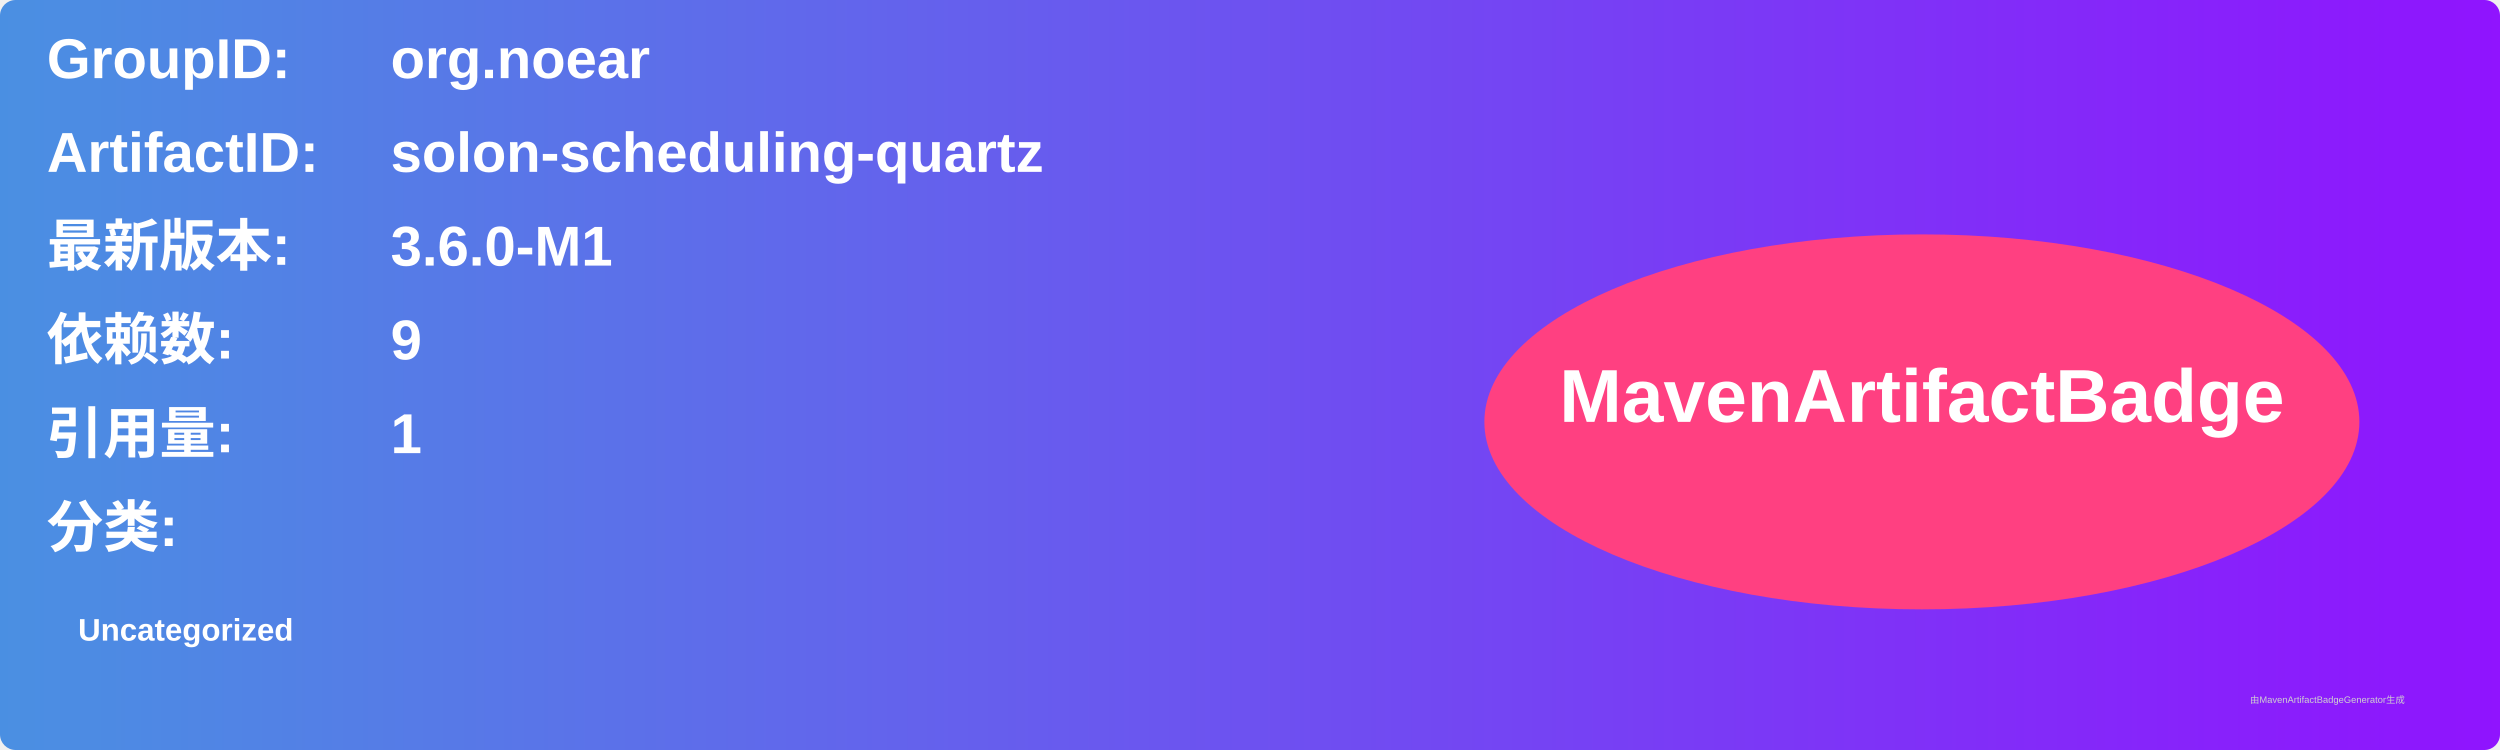
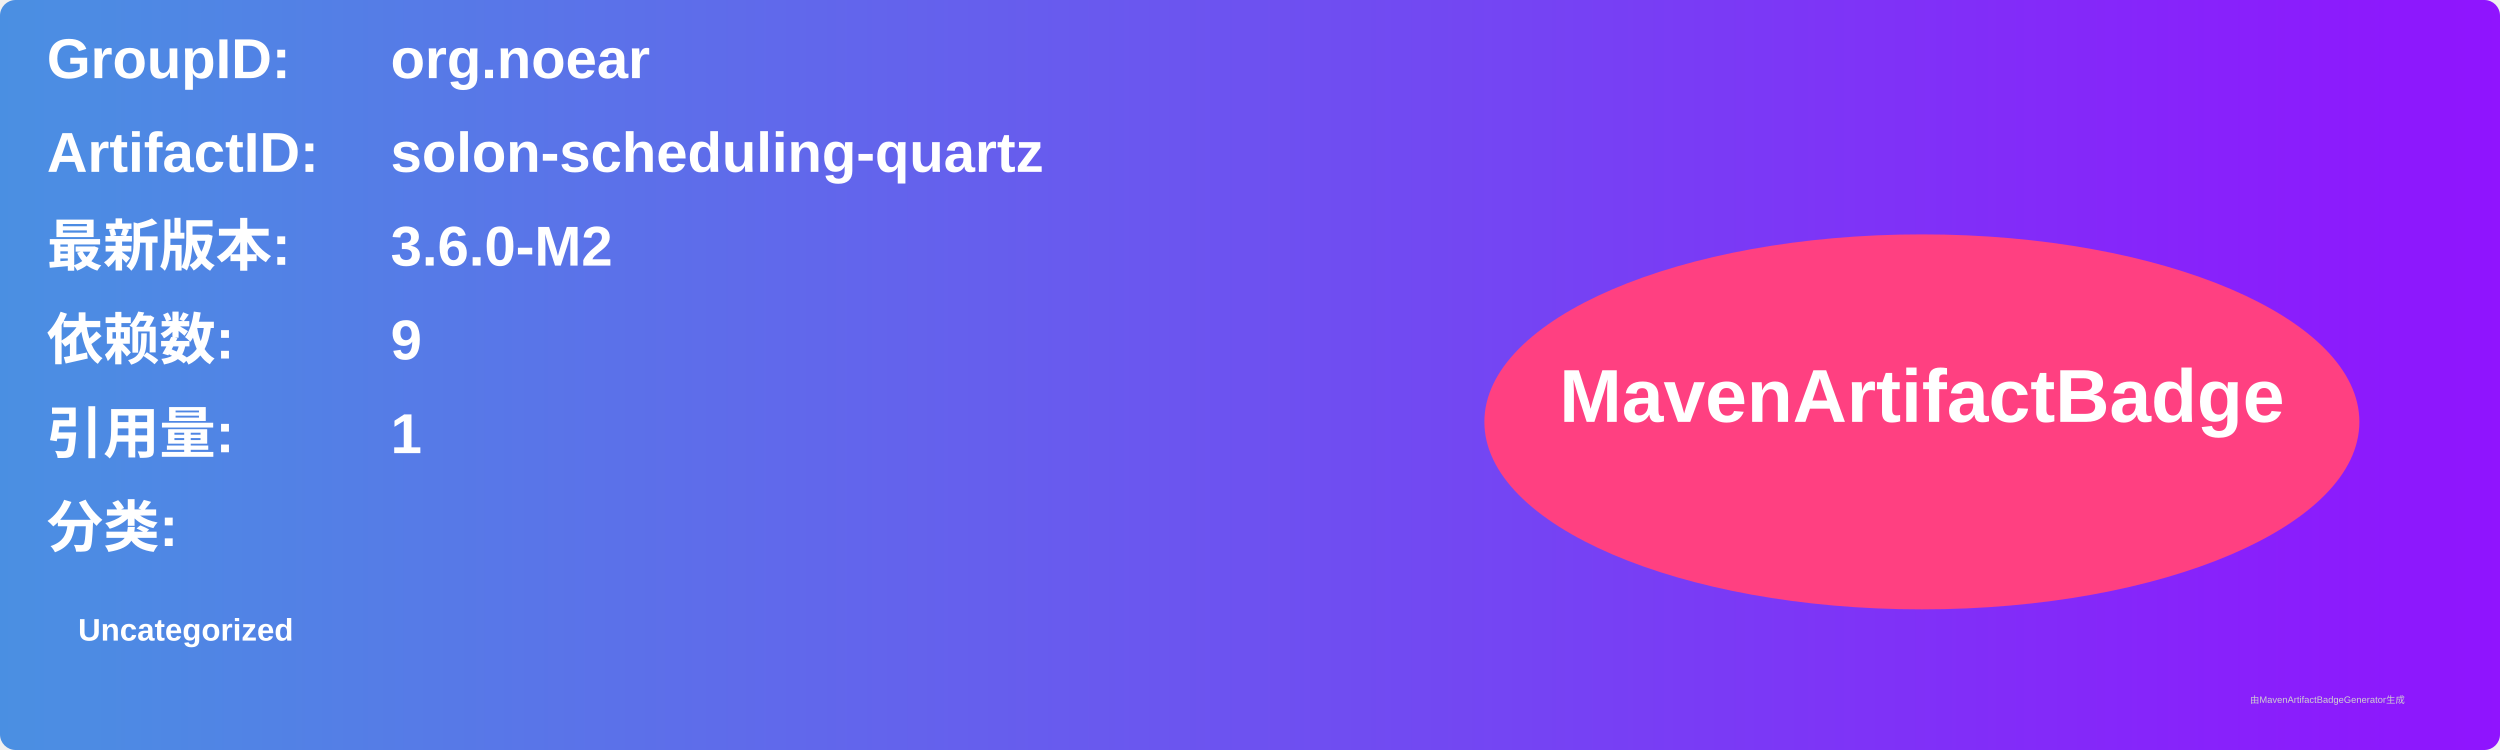
<svg xmlns="http://www.w3.org/2000/svg" width="800" height="240" viewBox="0 0 800 240">
  <linearGradient id="grad" x1="0%" y1="0%" x2="100%" y2="0%">
    <stop offset="0%" stop-color="#4a90e2" />
    <stop offset="100%" stop-color="#9013fe" />
  </linearGradient>
  <rect width="100%" height="100%" rx="5" ry="5" fill="url(#grad)" />
  <g transform="translate(15, 15)">
    <text x="0" y="10" font-family="Arial" font-size="18" fill="white" font-weight="bold" width="260">GroupID:</text>
    <text x="110" y="10" font-family="Arial" font-size="18" fill="white" font-weight="bold" width="460">org.noear</text>
    <text x="0" y="40" font-family="Arial" font-size="18" fill="white" font-weight="bold" width="260">ArtifactID:</text>
    <text x="110" y="40" font-family="Arial" font-size="18" fill="white" font-weight="bold" width="460">solon-scheduling-quartz</text>
    <text x="0" y="70" font-family="Arial" font-size="18" fill="white" font-weight="bold">最新版本:</text>
    <text x="110" y="70" font-family="Arial" font-size="18" fill="white" font-weight="bold">
-       <tspan font-weight="bold">3.6.0-M1</tspan>
+       <tspan font-weight="bold">3.6.0-M2</tspan>
    </text>
    <text x="0" y="100" font-family="Arial" font-size="18" fill="white" font-weight="bold">依赖数: </text>
    <text x="110" y="100" font-family="Arial" font-size="18" fill="white">
      <tspan font-weight="bold">9</tspan>
    </text>
    <text x="0" y="130" font-family="Arial" font-size="18" fill="white" font-weight="bold">引用量: </text>
    <text x="110" y="130" font-family="Arial" font-size="18" fill="white">
      <tspan font-weight="bold">1</tspan>
    </text>
    <text x="0" y="160" font-family="Arial" font-size="18" fill="white" font-weight="bold">分类:</text>
    <text x="10" y="190" font-family="Arial" font-size="10" fill="white">
      <tspan font-weight="bold">Uncategorized</tspan>
    </text>
    <ellipse cx="600" cy="120" rx="140" ry="60" fill="#ff4081" />
    <text x="600" y="120" text-anchor="middle" font-family="Arial" font-size="24" fill="white" font-weight="bold">MavenArtifactBadge</text>
  </g>
  <text x="720" y="225" font-family="Arial" font-size="3" fill="#d0d0d0">由MavenArtifactBadgeGenerator生成</text>
</svg>
